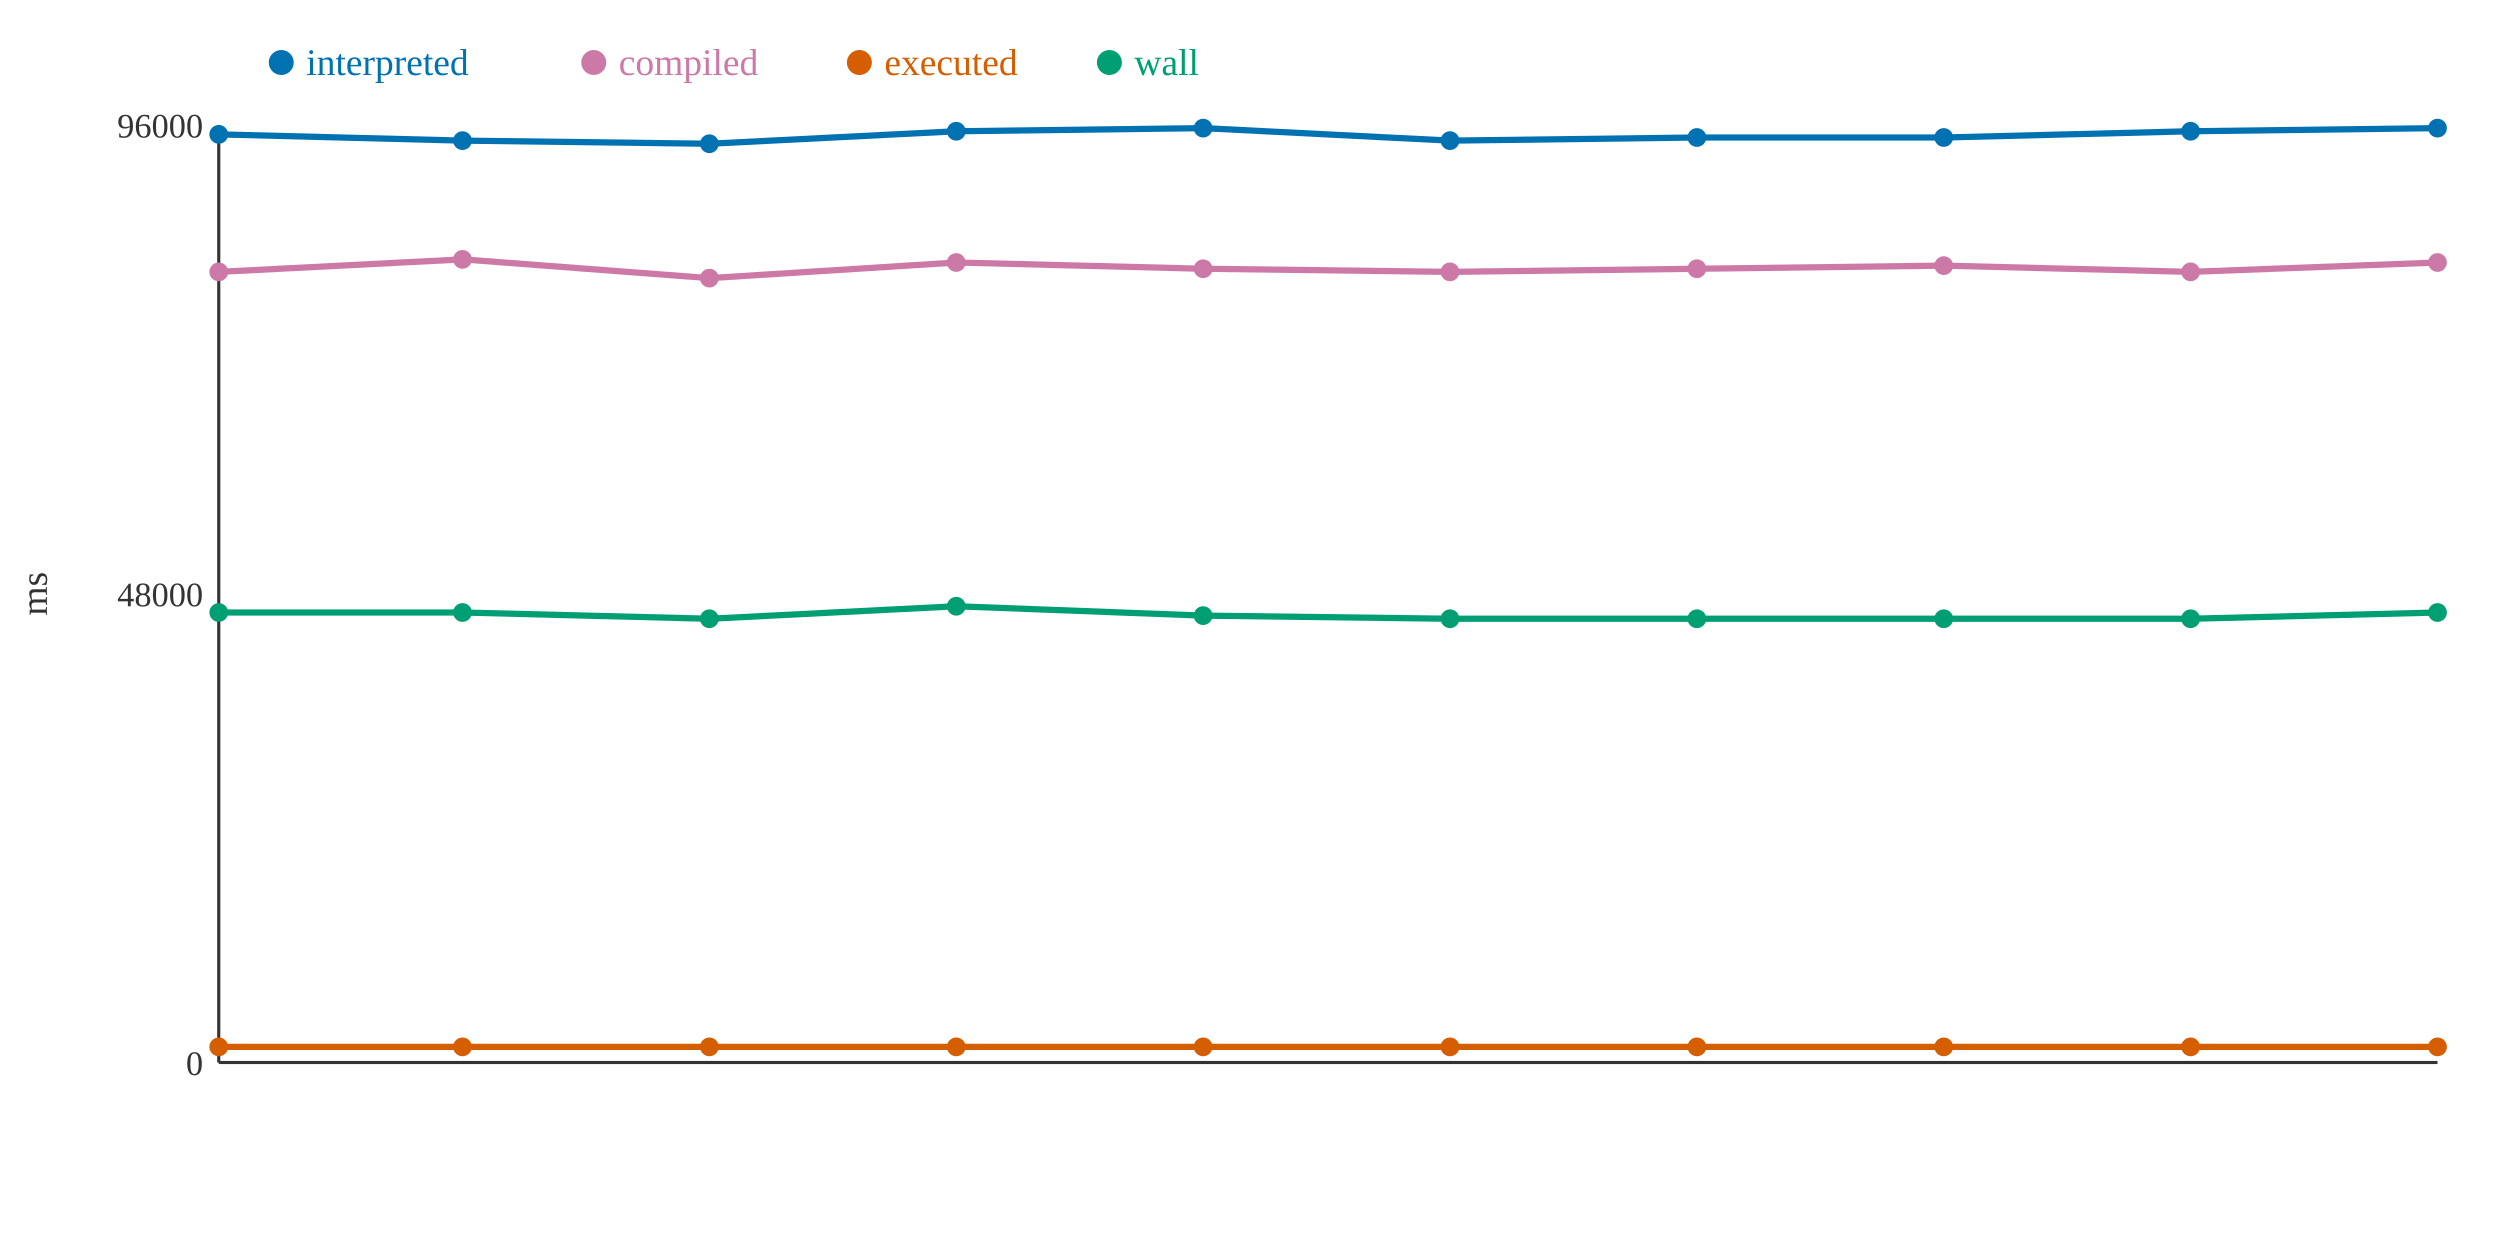
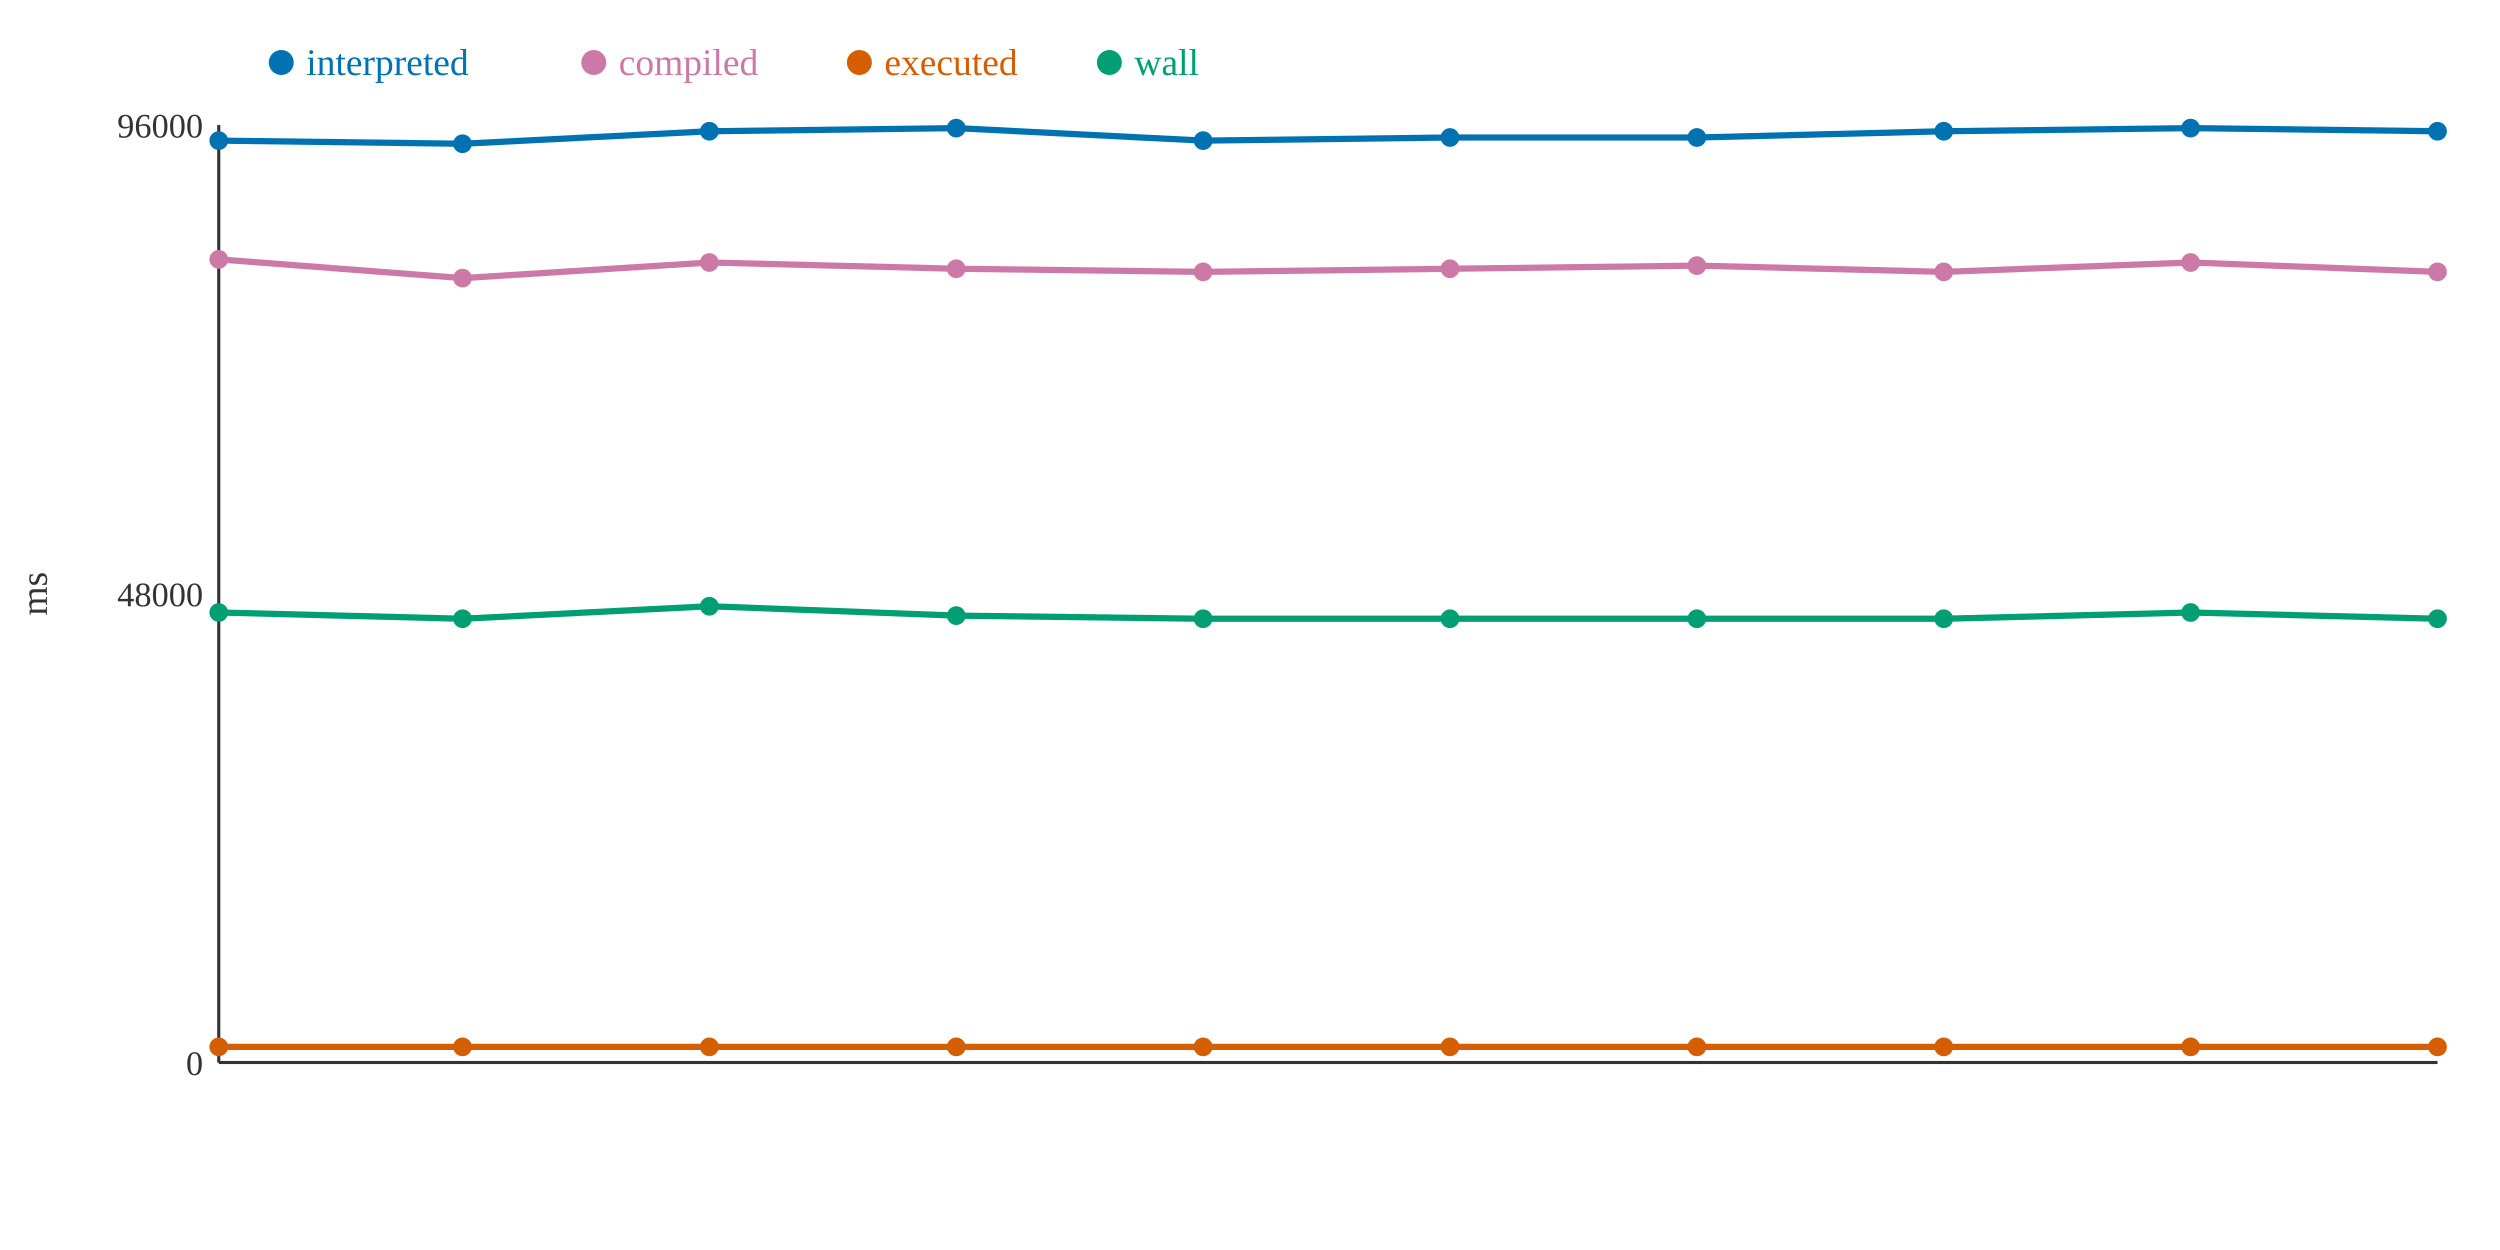
<svg xmlns="http://www.w3.org/2000/svg" width="800" height="400">
  <rect width="800" height="400" fill="white" />
  <line x1="70" y1="40" x2="70" y2="340" stroke="#333" stroke-width="1" />
  <line x1="70" y1="340" x2="780" y2="340" stroke="#333" stroke-width="1" />
  <text x="65" y="344" text-anchor="end" font-size="11" fill="#333">0</text>
  <text x="65" y="194" text-anchor="end" font-size="11" fill="#333">48000</text>
  <text x="65" y="44" text-anchor="end" font-size="11" fill="#333">96000</text>
  <text x="15" y="190" text-anchor="middle" font-size="12" fill="#333" transform="rotate(-90 15 190)">ms</text>
-   <polyline points="70,43 148,45 227,46 306,42 385,41 464,45 543,44 622,44 701,42 780,41" fill="none" stroke="#0072B2" stroke-width="2" />
-   <polyline points="70,87 148,83 227,89 306,84 385,86 464,87 543,86 622,85 701,87 780,84" fill="none" stroke="#CC79A7" stroke-width="2" />
+   <polyline points="70,45 148,46 227,42 306,41 385,45 464,44 543,44 622,42 701,41 780,42" fill="none" stroke="#0072B2" stroke-width="2" />
+   <polyline points="70,83 148,89 227,84 306,86 385,87 464,86 543,85 622,87 701,84 780,87" fill="none" stroke="#CC79A7" stroke-width="2" />
  <polyline points="70,335 148,335 227,335 306,335 385,335 464,335 543,335 622,335 701,335 780,335" fill="none" stroke="#D55E00" stroke-width="2" />
-   <polyline points="70,196 148,196 227,198 306,194 385,197 464,198 543,198 622,198 701,198 780,196" fill="none" stroke="#009E73" stroke-width="2" />
-   <circle cx="70" cy="43" r="3" fill="#0072B2" />
-   <circle cx="70" cy="87" r="3" fill="#CC79A7" />
+   <polyline points="70,196 148,198 227,194 306,197 385,198 464,198 543,198 622,198 701,196 780,198" fill="none" stroke="#009E73" stroke-width="2" />
+   <circle cx="70" cy="45" r="3" fill="#0072B2" />
+   <circle cx="70" cy="83" r="3" fill="#CC79A7" />
  <circle cx="70" cy="335" r="3" fill="#D55E00" />
  <circle cx="70" cy="196" r="3" fill="#009E73" />
-   <circle cx="148" cy="45" r="3" fill="#0072B2" />
-   <circle cx="148" cy="83" r="3" fill="#CC79A7" />
+   <circle cx="148" cy="46" r="3" fill="#0072B2" />
+   <circle cx="148" cy="89" r="3" fill="#CC79A7" />
  <circle cx="148" cy="335" r="3" fill="#D55E00" />
-   <circle cx="148" cy="196" r="3" fill="#009E73" />
-   <circle cx="227" cy="46" r="3" fill="#0072B2" />
-   <circle cx="227" cy="89" r="3" fill="#CC79A7" />
+   <circle cx="148" cy="198" r="3" fill="#009E73" />
+   <circle cx="227" cy="42" r="3" fill="#0072B2" />
+   <circle cx="227" cy="84" r="3" fill="#CC79A7" />
  <circle cx="227" cy="335" r="3" fill="#D55E00" />
-   <circle cx="227" cy="198" r="3" fill="#009E73" />
-   <circle cx="306" cy="42" r="3" fill="#0072B2" />
-   <circle cx="306" cy="84" r="3" fill="#CC79A7" />
+   <circle cx="227" cy="194" r="3" fill="#009E73" />
+   <circle cx="306" cy="41" r="3" fill="#0072B2" />
+   <circle cx="306" cy="86" r="3" fill="#CC79A7" />
  <circle cx="306" cy="335" r="3" fill="#D55E00" />
-   <circle cx="306" cy="194" r="3" fill="#009E73" />
-   <circle cx="385" cy="41" r="3" fill="#0072B2" />
-   <circle cx="385" cy="86" r="3" fill="#CC79A7" />
+   <circle cx="306" cy="197" r="3" fill="#009E73" />
+   <circle cx="385" cy="45" r="3" fill="#0072B2" />
+   <circle cx="385" cy="87" r="3" fill="#CC79A7" />
  <circle cx="385" cy="335" r="3" fill="#D55E00" />
-   <circle cx="385" cy="197" r="3" fill="#009E73" />
-   <circle cx="464" cy="45" r="3" fill="#0072B2" />
-   <circle cx="464" cy="87" r="3" fill="#CC79A7" />
+   <circle cx="385" cy="198" r="3" fill="#009E73" />
+   <circle cx="464" cy="44" r="3" fill="#0072B2" />
+   <circle cx="464" cy="86" r="3" fill="#CC79A7" />
  <circle cx="464" cy="335" r="3" fill="#D55E00" />
  <circle cx="464" cy="198" r="3" fill="#009E73" />
  <circle cx="543" cy="44" r="3" fill="#0072B2" />
-   <circle cx="543" cy="86" r="3" fill="#CC79A7" />
+   <circle cx="543" cy="85" r="3" fill="#CC79A7" />
  <circle cx="543" cy="335" r="3" fill="#D55E00" />
  <circle cx="543" cy="198" r="3" fill="#009E73" />
-   <circle cx="622" cy="44" r="3" fill="#0072B2" />
-   <circle cx="622" cy="85" r="3" fill="#CC79A7" />
+   <circle cx="622" cy="42" r="3" fill="#0072B2" />
+   <circle cx="622" cy="87" r="3" fill="#CC79A7" />
  <circle cx="622" cy="335" r="3" fill="#D55E00" />
  <circle cx="622" cy="198" r="3" fill="#009E73" />
-   <circle cx="701" cy="42" r="3" fill="#0072B2" />
-   <circle cx="701" cy="87" r="3" fill="#CC79A7" />
+   <circle cx="701" cy="41" r="3" fill="#0072B2" />
+   <circle cx="701" cy="84" r="3" fill="#CC79A7" />
  <circle cx="701" cy="335" r="3" fill="#D55E00" />
-   <circle cx="701" cy="198" r="3" fill="#009E73" />
-   <circle cx="780" cy="41" r="3" fill="#0072B2" />
-   <circle cx="780" cy="84" r="3" fill="#CC79A7" />
+   <circle cx="701" cy="196" r="3" fill="#009E73" />
+   <circle cx="780" cy="42" r="3" fill="#0072B2" />
+   <circle cx="780" cy="87" r="3" fill="#CC79A7" />
  <circle cx="780" cy="335" r="3" fill="#D55E00" />
-   <circle cx="780" cy="196" r="3" fill="#009E73" />
+   <circle cx="780" cy="198" r="3" fill="#009E73" />
  <circle cx="90" cy="20" r="4" fill="#0072B2" />
  <text x="98" y="24" text-anchor="start" font-size="12" fill="#0072B2">interpreted</text>
  <circle cx="190" cy="20" r="4" fill="#CC79A7" />
  <text x="198" y="24" text-anchor="start" font-size="12" fill="#CC79A7">compiled</text>
  <circle cx="275" cy="20" r="4" fill="#D55E00" />
  <text x="283" y="24" text-anchor="start" font-size="12" fill="#D55E00">executed</text>
  <circle cx="355" cy="20" r="4" fill="#009E73" />
  <text x="363" y="24" text-anchor="start" font-size="12" fill="#009E73">wall</text>
</svg>
